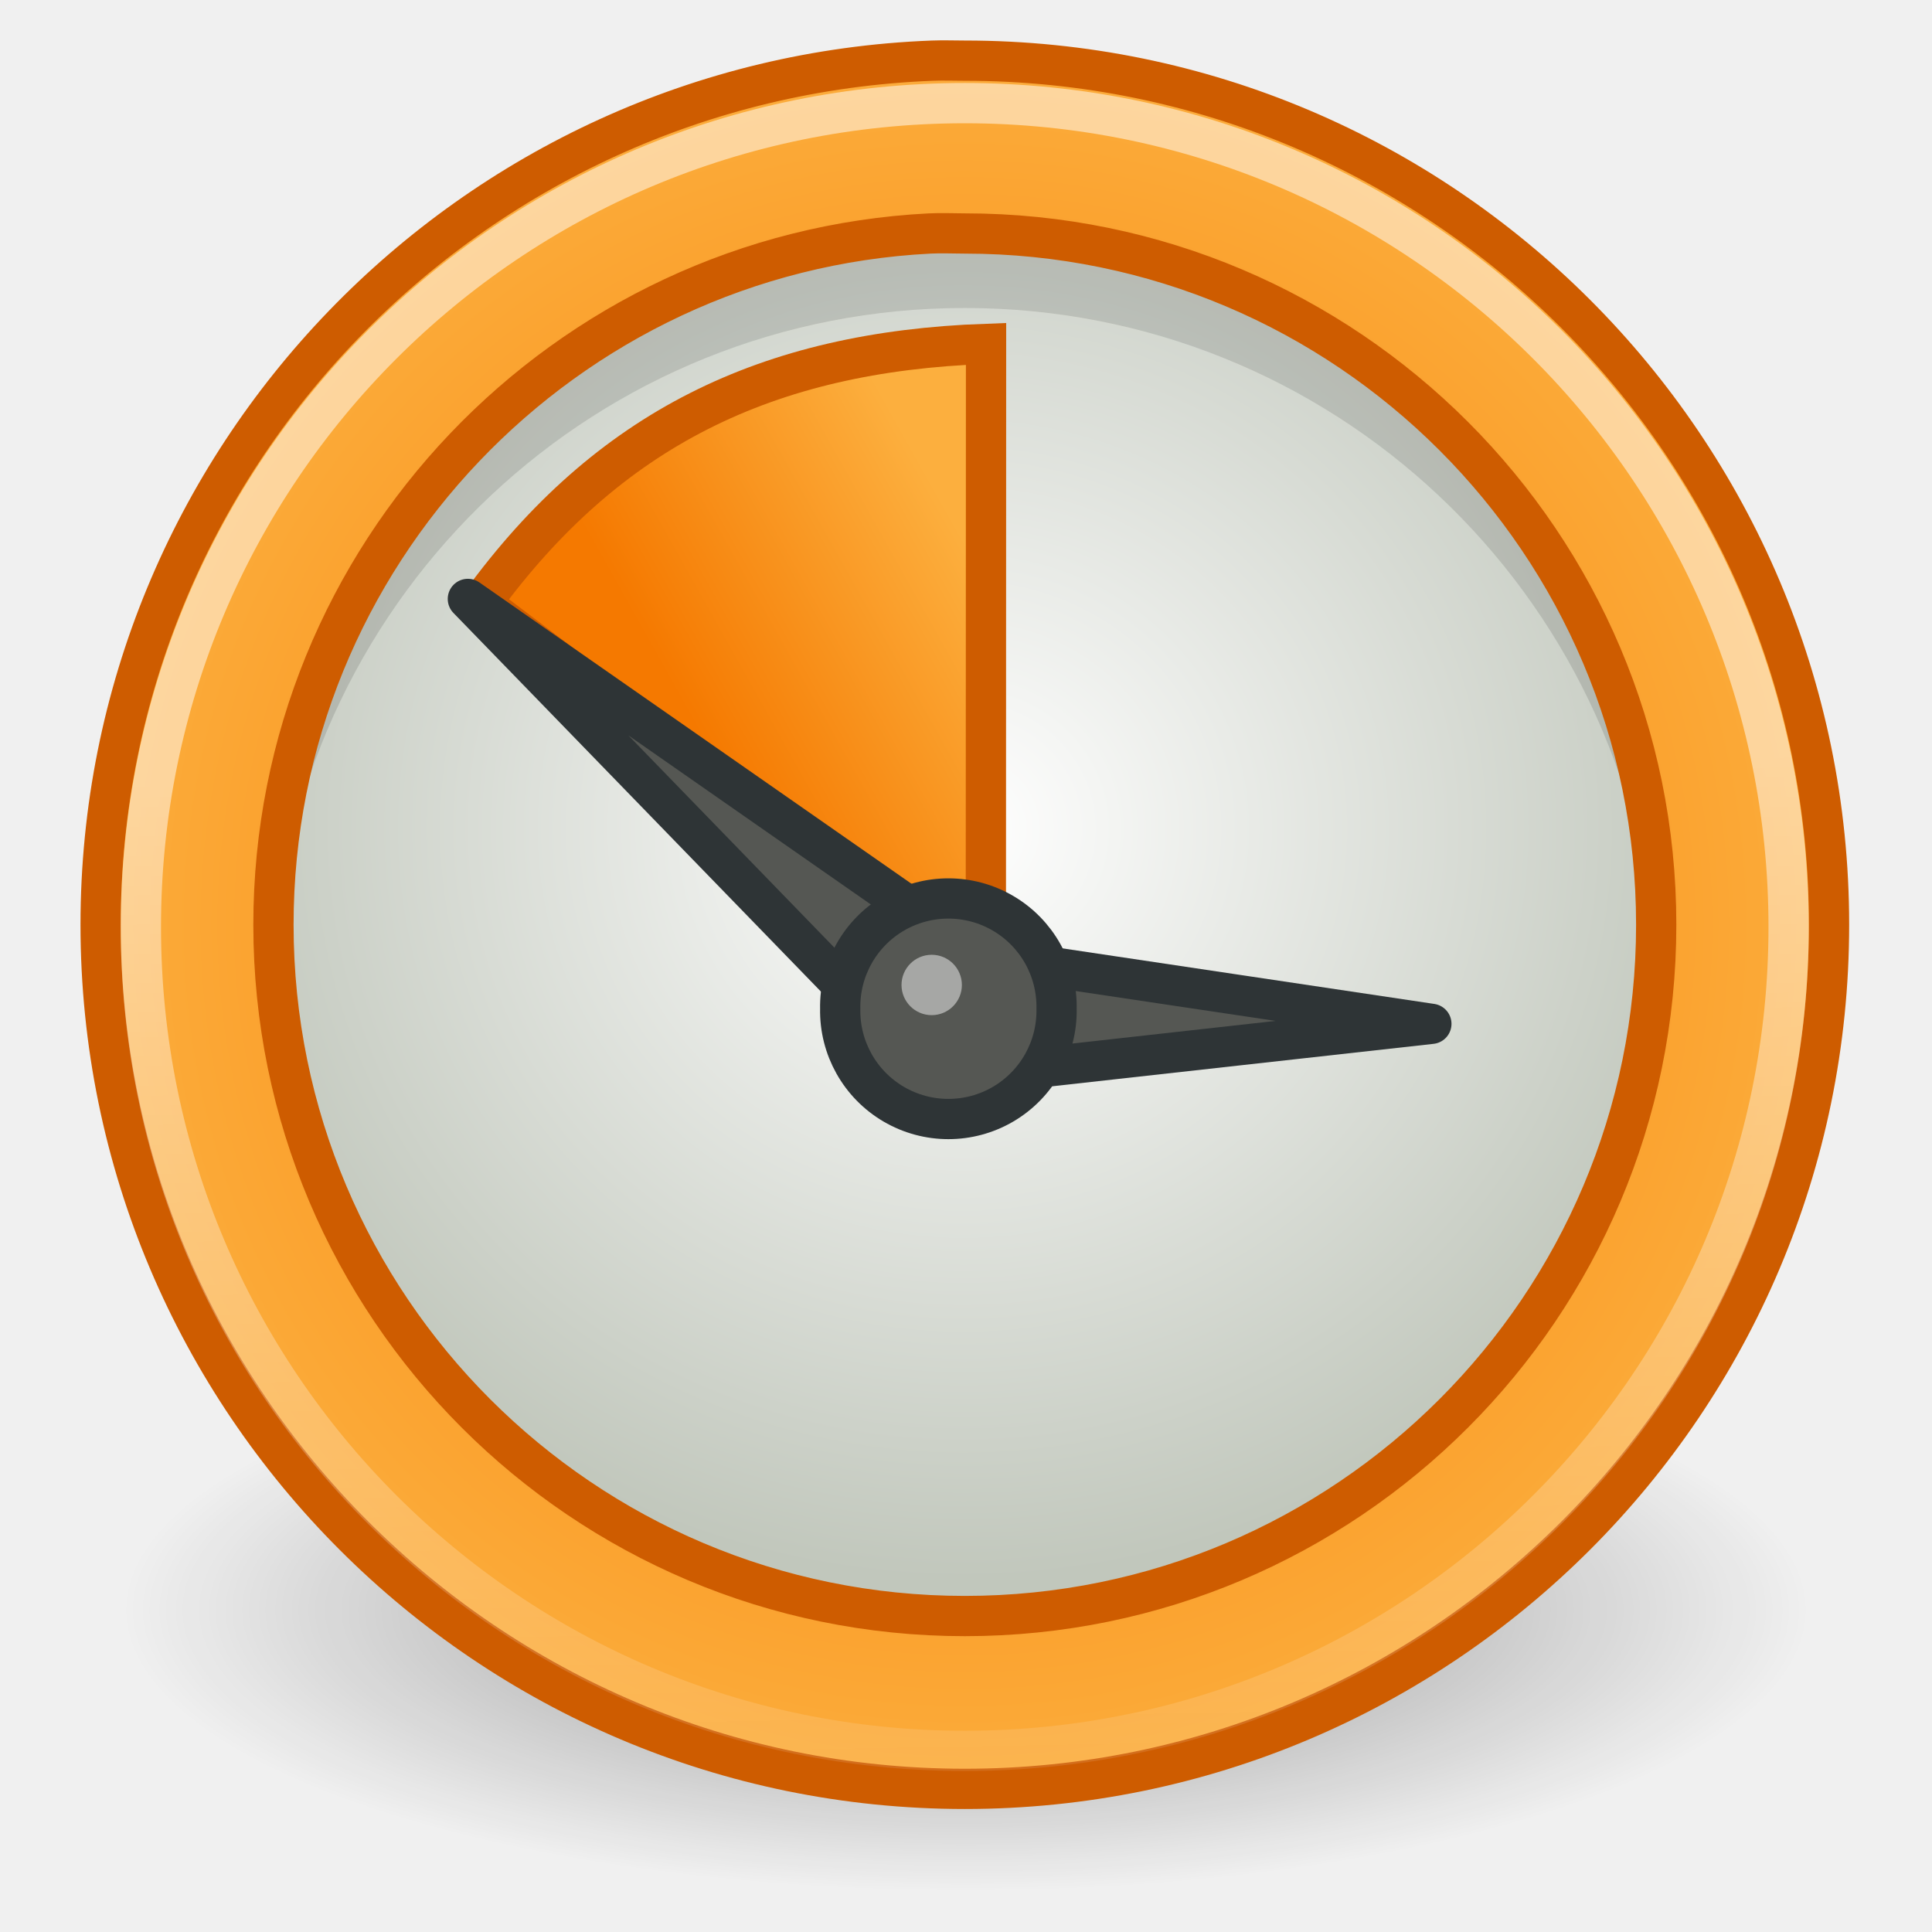
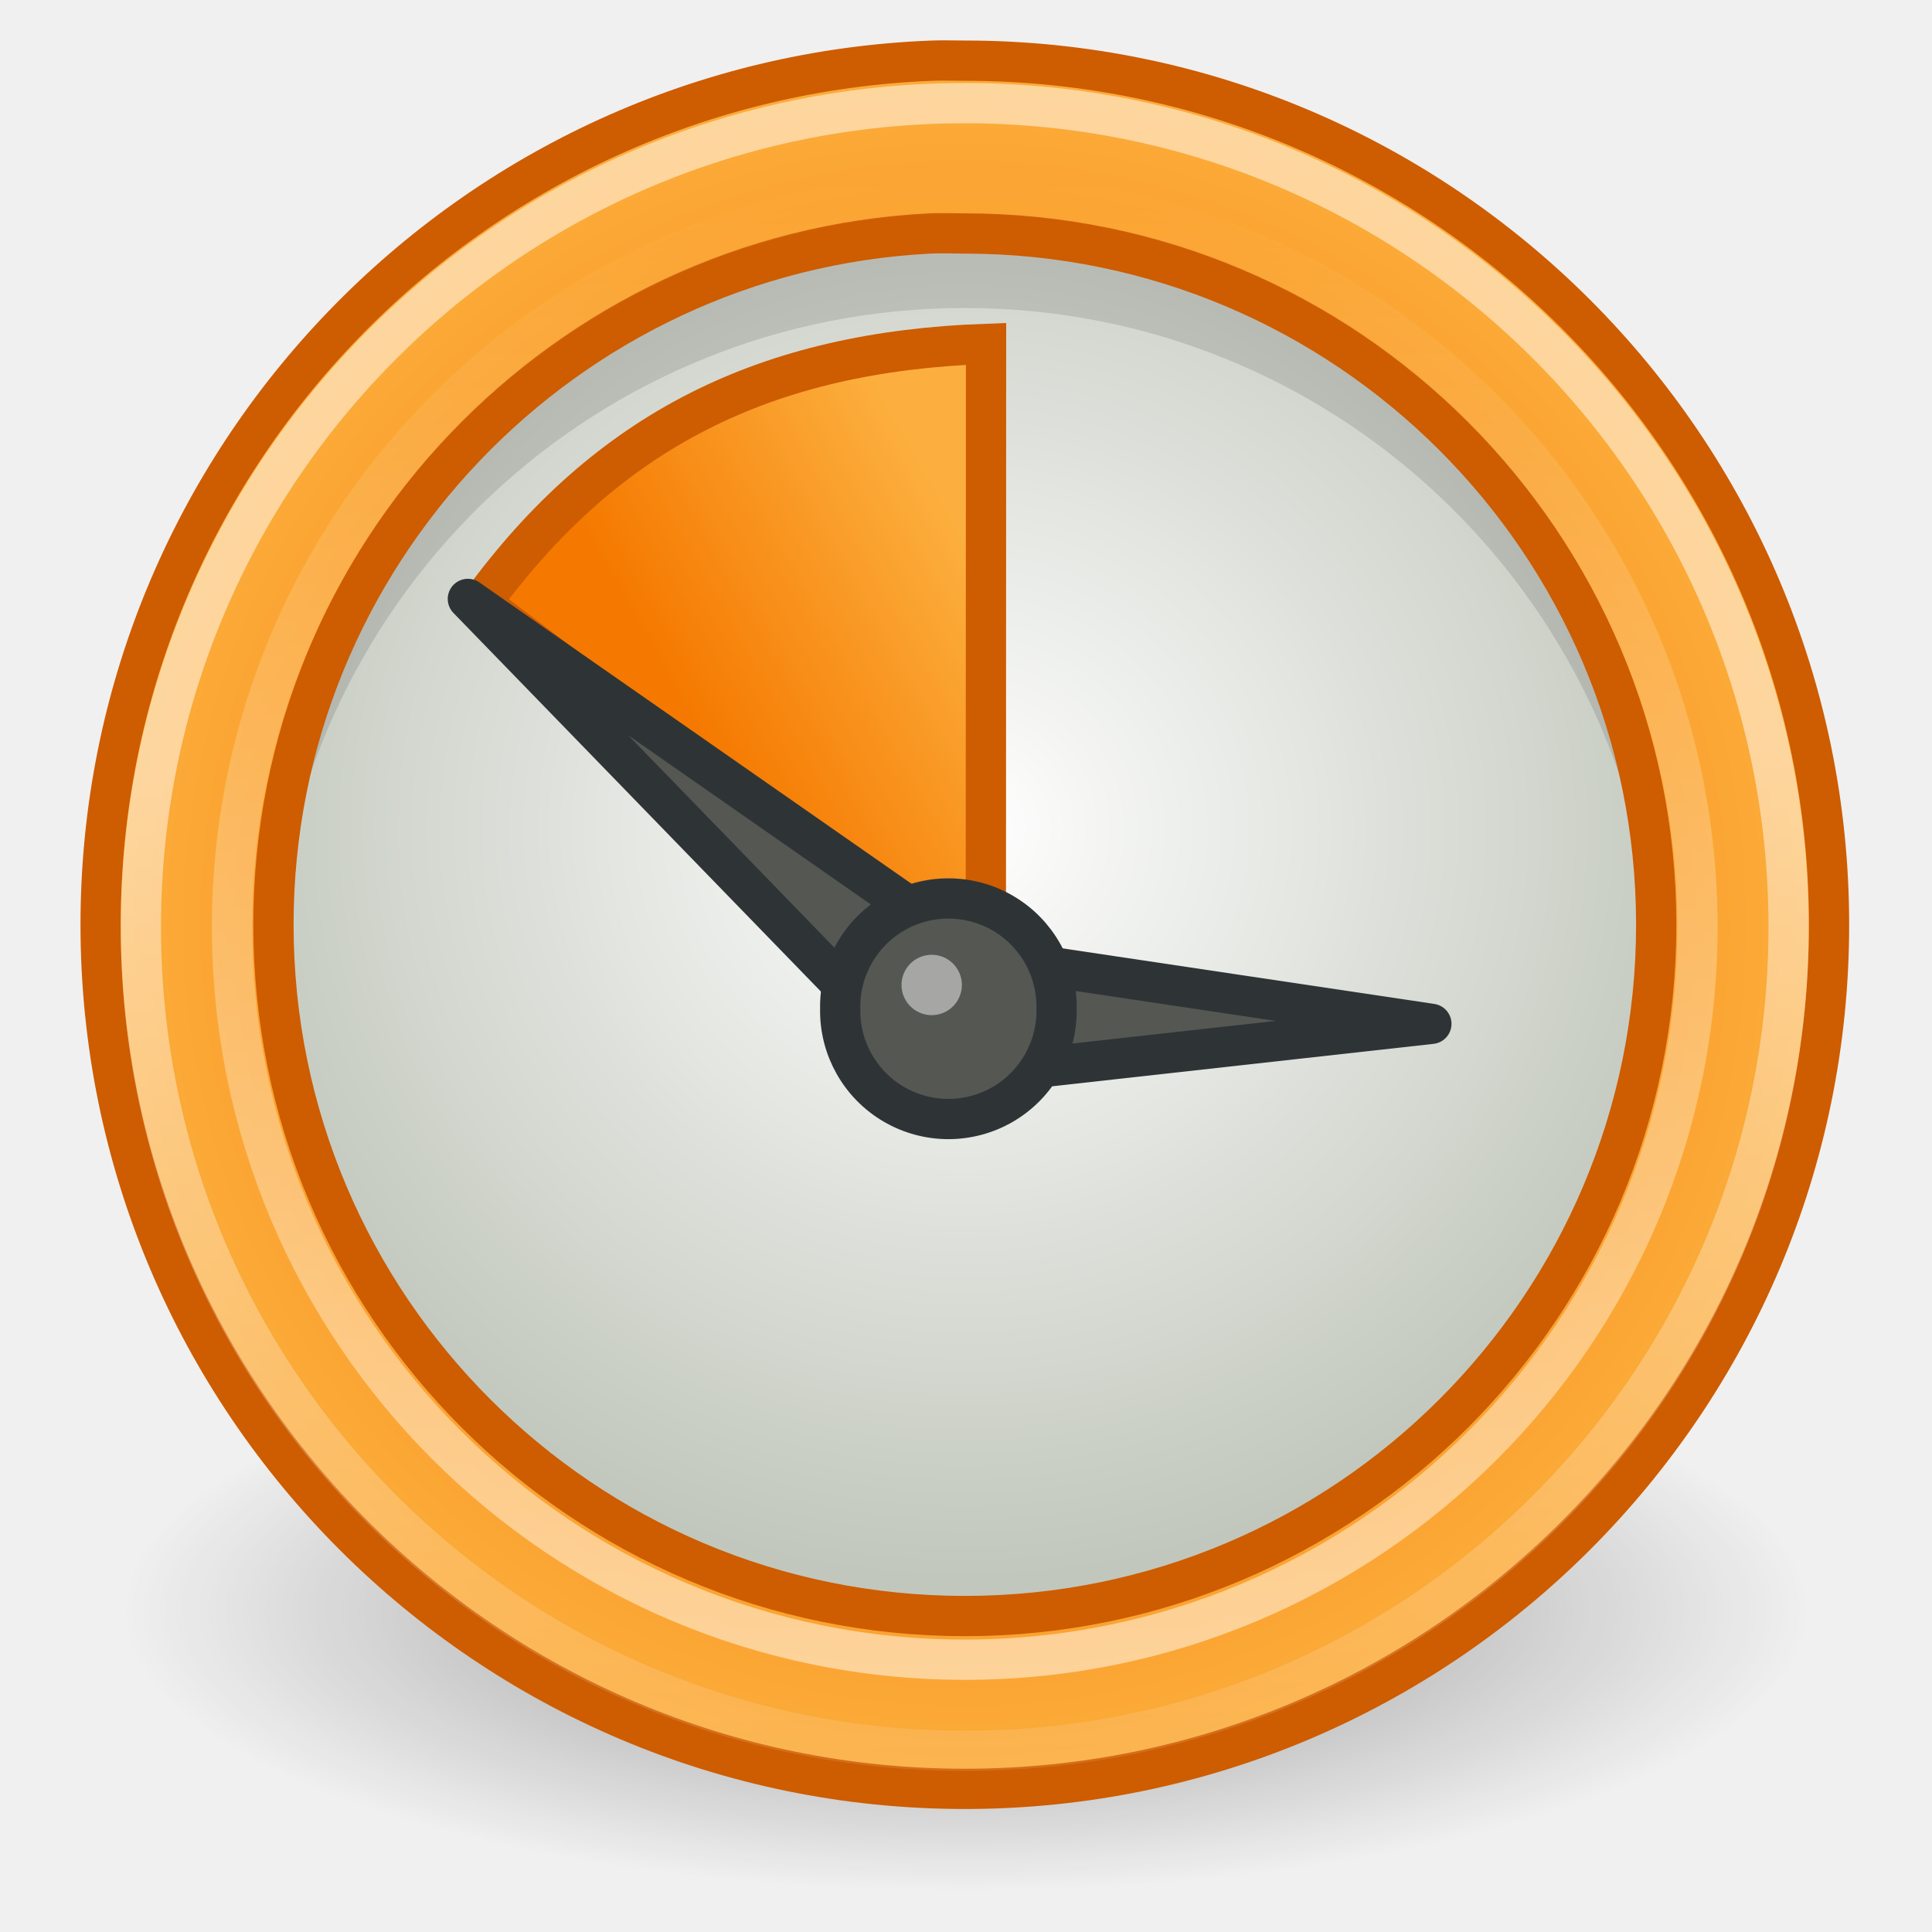
<svg xmlns="http://www.w3.org/2000/svg" xmlns:xlink="http://www.w3.org/1999/xlink" width="48" height="48" id="svg1307" version="1.0">
  <defs id="defs1309">
+     <linearGradient xlink:href="#linearGradient2789" id="linearGradient5969" gradientUnits="userSpaceOnUse" x1="21.348" y1="45.171" x2="21.348" y2="4.323" />
+     <linearGradient xlink:href="#linearGradient2789" id="linearGradient5971" gradientUnits="userSpaceOnUse" x1="25.594" y1="20.927" x2="26.14" y2="51.027" />
+     <linearGradient xlink:href="#linearGradient2276" id="linearGradient5978" gradientUnits="userSpaceOnUse" gradientTransform="matrix(2.742212,0,0,2.838566,-4.403543,-5.255819)" x1="7.274" y1="7.135" x2="9.814" y2="5.659" />
+     <radialGradient xlink:href="#linearGradient2276" id="radialGradient5981" gradientUnits="userSpaceOnUse" gradientTransform="matrix(2.147084,4.691471e-7,-4.692465e-7,2.147071,1.426465,0.43105)" cx="10.5" cy="10.499" fx="10.5" fy="10.499" r="10.496" />
    <linearGradient id="linearGradient6917">
      <stop style="stop-color:#000000;stop-opacity:1;" offset="0" id="stop6919" />
      <stop style="stop-color:#000000;stop-opacity:0;" offset="1" id="stop6921" />
    </linearGradient>
    <linearGradient id="linearGradient2789">
      <stop style="stop-color:white;stop-opacity:1;" offset="0" id="stop2791" />
      <stop style="stop-color:white;stop-opacity:0;" offset="1" id="stop2793" />
    </linearGradient>
    <linearGradient id="linearGradient2322">
      <stop style="stop-color:white;stop-opacity:1;" offset="0" id="stop2324" />
      <stop style="stop-color:#c1c7bc;stop-opacity:1;" offset="1" id="stop2326" />
    </linearGradient>
    <linearGradient id="linearGradient2276">
      <stop style="stop-color:#f57900;stop-opacity:1;" offset="0" id="stop2278" />
      <stop style="stop-color:#fcaf3e;stop-opacity:1;" offset="1" id="stop2280" />
    </linearGradient>
    <radialGradient xlink:href="#linearGradient2276" id="radialGradient2284" cx="10.5" cy="10.499" fx="10.5" fy="10.499" r="10.496" gradientTransform="matrix(2.147084,4.691471e-7,-4.692465e-7,2.147071,1.426465,0.43105)" gradientUnits="userSpaceOnUse" />
    <linearGradient xlink:href="#linearGradient2276" id="linearGradient2296" x1="7.274" y1="7.135" x2="9.814" y2="5.659" gradientUnits="userSpaceOnUse" gradientTransform="matrix(2.742212,0,0,2.838566,-4.403543,-5.255819)" />
    <linearGradient xlink:href="#linearGradient2789" id="linearGradient2797" x1="25.594" y1="20.927" x2="26.14" y2="51.027" gradientUnits="userSpaceOnUse" />
    <radialGradient xlink:href="#linearGradient2322" id="radialGradient2806" cx="10.783" cy="15.491" fx="10.783" fy="15.491" r="17.709" gradientTransform="matrix(0.4044676,0,0,0.427577,4.301214,2.476585)" gradientUnits="userSpaceOnUse" />
    <radialGradient xlink:href="#linearGradient6917" id="radialGradient6923" cx="16" cy="27.875" fx="16" fy="27.875" r="12.125" gradientTransform="matrix(1,0,0,0.2886598,0,19.82861)" gradientUnits="userSpaceOnUse" />
+     <radialGradient xlink:href="#linearGradient6917" id="radialGradient6175" gradientUnits="userSpaceOnUse" gradientTransform="matrix(1,0,0,0.2886598,0,19.82861)" cx="16" cy="27.875" fx="16" fy="27.875" r="12.125" />
+     <radialGradient xlink:href="#linearGradient2322" id="radialGradient6177" gradientUnits="userSpaceOnUse" gradientTransform="matrix(0.4044676,0,0,0.427577,4.301214,2.476585)" cx="10.783" cy="15.491" fx="10.783" fy="15.491" r="17.709" />
  </defs>
  <g id="layer1">
-     <g id="g5948">
-       <path transform="matrix(1.731959,0,0,2,-3.711341,-15.75)" d="M 28.125 27.875 A 12.125 3.5 0 1 1  3.875,27.875 A 12.125 3.5 0 1 1  28.125 27.875 z" id="path4491" style="opacity:0.4;color:#000000;fill:url(#radialGradient6923);fill-opacity:1;fill-rule:nonzero;stroke:none;stroke-width:1;stroke-linecap:butt;stroke-linejoin:miter;marker:none;marker-start:none;marker-mid:none;marker-end:none;stroke-miterlimit:4;stroke-dasharray:none;stroke-dashoffset:0;stroke-opacity:1;visibility:visible;display:inline;overflow:visible" />
-       <path transform="matrix(2.710775,0,0,2.464925,0.447975,-1.841556)" d="M 15.092 10.078 A 6.43 7.1 0 1 1  2.233,10.078 A 6.43 7.1 0 1 1  15.092 10.078 z" id="path2286" style="opacity:1;fill:url(#radialGradient2806);fill-opacity:1;stroke:#babdb6;stroke-width:0.387;stroke-linecap:round;stroke-linejoin:round;stroke-miterlimit:4;stroke-dasharray:none;stroke-opacity:1" />
-       <path id="path2799" d="M 23.969,5.339 C 14.464,5.339 6.75,13.022 6.75,22.527 C 6.75,22.912 6.788,23.304 6.812,23.683 C 7.413,14.723 14.857,7.652 23.969,7.652 C 33.081,7.652 40.525,14.723 41.125,23.683 C 41.15,23.304 41.188,22.912 41.188,22.527 C 41.188,13.022 33.473,5.339 23.969,5.339 z " style="opacity:0.119;fill:black;fill-opacity:1;stroke:none;stroke-width:1;stroke-linecap:round;stroke-linejoin:round;stroke-miterlimit:4;stroke-dasharray:none;stroke-opacity:1" />
-       <path id="path1391" d="M 23.166,1.507 C 11.703,1.943 2.5,11.407 2.5,22.975 C 2.5,34.821 12.124,44.444 23.971,44.444 C 35.818,44.444 45.442,34.821 45.442,22.975 C 45.442,11.13 35.818,1.507 23.971,1.507 C 23.693,1.507 23.441,1.496 23.166,1.507 z M 23.099,5.801 C 23.391,5.786 23.674,5.801 23.971,5.801 C 33.457,5.801 41.148,13.498 41.148,22.975 C 41.148,32.452 33.457,40.15 23.971,40.15 C 14.485,40.15 6.794,32.452 6.794,22.975 C 6.794,13.795 14.023,6.261 23.099,5.801 z " style="opacity:1;fill:url(#radialGradient2284);fill-opacity:1;stroke:#ce5c00;stroke-width:1;stroke-linecap:round;stroke-linejoin:round;stroke-miterlimit:4;stroke-dasharray:none;stroke-opacity:1" />
-       <path id="path2288" d="M 24.493,24.492 L 24.498,8.543 C 19.056,8.736 15.099,10.659 11.949,14.988 L 24.493,24.492 z " style="fill:url(#linearGradient2296);fill-opacity:1;fill-rule:evenodd;stroke:#ce5c00;stroke-width:1;stroke-linecap:butt;stroke-linejoin:miter;stroke-opacity:1;stroke-miterlimit:4;stroke-dasharray:none" />
-       <path transform="matrix(1.029875,0,0,1.029875,-0.233294,-2.458137)" d="M 43.375 24.75 A 19.875 19.875 0 1 1  3.625,24.75 A 19.875 19.875 0 1 1  43.375 24.75 z" id="path2787" style="opacity:0.51;color:black;fill:none;fill-opacity:1;fill-rule:evenodd;stroke:url(#linearGradient2797);stroke-width:0.971;stroke-linecap:round;stroke-linejoin:round;marker:none;marker-start:none;marker-mid:none;marker-end:none;stroke-miterlimit:4;stroke-dasharray:none;stroke-dashoffset:0;stroke-opacity:1;visibility:visible;display:inline;overflow:visible" />
-       <path id="path2312" d="M 11.624,14.88 L 23.205,26.812 L 35.562,25.437 L 24.362,23.763 L 11.624,14.88 z " style="fill:#555753;fill-opacity:1;fill-rule:evenodd;stroke:#2e3436;stroke-width:1;stroke-linecap:round;stroke-linejoin:round;stroke-opacity:1;stroke-miterlimit:4;stroke-dasharray:none" />
-       <path d="M 26.25 25.062 A 2.688 2.688 0 1 1  20.875,25.062 A 2.688 2.688 0 1 1  26.25 25.062 z" id="path2785" style="opacity:1;color:black;fill:#555753;fill-opacity:1;fill-rule:evenodd;stroke:#2e3436;stroke-width:1;stroke-linecap:round;stroke-linejoin:round;marker:none;marker-start:none;marker-mid:none;marker-end:none;stroke-miterlimit:4;stroke-dasharray:none;stroke-dashoffset:0;stroke-opacity:1;visibility:visible;display:inline;overflow:visible" />
-       <path transform="matrix(-0.6,0,0,-0.6,36.49775,38.66472)" d="M 23.5 23.656 A 1.25 1.25 0 1 1  21,23.656 A 1.25 1.25 0 1 1  23.5 23.656 z" id="path2808" style="opacity:0.474;color:black;fill:white;fill-opacity:1;fill-rule:evenodd;stroke:none;stroke-width:1;stroke-linecap:round;stroke-linejoin:round;marker:none;marker-start:none;marker-mid:none;marker-end:none;stroke-miterlimit:4;stroke-dasharray:none;stroke-dashoffset:0;stroke-opacity:1;visibility:visible;display:inline;overflow:visible" />
+     <g id="g6139">
+       <path transform="matrix(1.731959,0,0,2,-3.711341,-15.75)" d="M 28.125 27.875 A 12.125 3.5 0 1 1  3.875,27.875 A 12.125 3.5 0 1 1  28.125 27.875 z" id="path6156" style="opacity:0.4;color:#000000;fill:url(#radialGradient6175);fill-opacity:1;fill-rule:nonzero;stroke:none;stroke-width:1;stroke-linecap:butt;stroke-linejoin:miter;marker:none;marker-start:none;marker-mid:none;marker-end:none;stroke-miterlimit:4;stroke-dasharray:none;stroke-dashoffset:0;stroke-opacity:1;visibility:visible;display:inline;overflow:visible" />
+       <path transform="matrix(2.710775,0,0,2.464925,0.447975,-1.841556)" d="M 15.092 10.078 A 6.43 7.1 0 1 1  2.233,10.078 A 6.43 7.1 0 1 1  15.092 10.078 z" id="path6158" style="fill:url(#radialGradient6177);fill-opacity:1;stroke:#babdb6;stroke-width:0.387;stroke-linecap:round;stroke-linejoin:round;stroke-miterlimit:4;stroke-dasharray:none;stroke-opacity:1" />
+       <path id="path6160" d="M 23.969,5.339 C 14.464,5.339 6.75,13.022 6.75,22.527 C 6.75,22.912 6.788,23.304 6.812,23.683 C 7.413,14.723 14.857,7.652 23.969,7.652 C 33.081,7.652 40.525,14.723 41.125,23.683 C 41.15,23.304 41.188,22.912 41.188,22.527 C 41.188,13.022 33.473,5.339 23.969,5.339 z " style="opacity:0.119;fill:#000000;fill-opacity:1;stroke:none;stroke-width:1;stroke-linecap:round;stroke-linejoin:round;stroke-miterlimit:4;stroke-dasharray:none;stroke-opacity:1" />
+       <path id="path6162" d="M 23.166,1.507 C 11.703,1.943 2.5,11.407 2.5,22.975 C 2.5,34.821 12.124,44.444 23.971,44.444 C 35.818,44.444 45.442,34.821 45.442,22.975 C 45.442,11.13 35.818,1.507 23.971,1.507 C 23.693,1.507 23.441,1.496 23.166,1.507 z M 23.099,5.801 C 23.391,5.786 23.674,5.801 23.971,5.801 C 33.457,5.801 41.148,13.498 41.148,22.975 C 41.148,32.452 33.457,40.15 23.971,40.15 C 14.485,40.15 6.794,32.452 6.794,22.975 C 6.794,13.795 14.023,6.261 23.099,5.801 z " style="fill:url(#radialGradient5981);fill-opacity:1;stroke:#ce5c00;stroke-width:1;stroke-linecap:round;stroke-linejoin:round;stroke-miterlimit:4;stroke-dasharray:none;stroke-opacity:1" />
+       <path id="path6164" d="M 24.493,24.492 L 24.498,8.543 C 19.056,8.736 15.099,10.659 11.949,14.988 L 24.493,24.492 z " style="fill:url(#linearGradient5978);fill-opacity:1;fill-rule:evenodd;stroke:#ce5c00;stroke-width:1;stroke-linecap:butt;stroke-linejoin:miter;stroke-miterlimit:4;stroke-dasharray:none;stroke-opacity:1" />
+       <path transform="matrix(1.029875,0,0,1.029875,-0.233294,-2.458137)" d="M 43.375 24.75 A 19.875 19.875 0 1 1  3.625,24.75 A 19.875 19.875 0 1 1  43.375 24.75 z" id="path6166" style="opacity:0.51;color:#000000;fill:none;fill-opacity:1;fill-rule:evenodd;stroke:url(#linearGradient5971);stroke-width:0.971;stroke-linecap:round;stroke-linejoin:round;marker:none;marker-start:none;marker-mid:none;marker-end:none;stroke-miterlimit:4;stroke-dasharray:none;stroke-dashoffset:0;stroke-opacity:1;visibility:visible;display:inline;overflow:visible" />
+       <path id="path6168" d="M 11.624,14.88 L 23.205,26.812 L 35.562,25.437 L 24.362,23.763 L 11.624,14.88 z " style="fill:#555753;fill-opacity:1;fill-rule:evenodd;stroke:#2e3436;stroke-width:1;stroke-linecap:round;stroke-linejoin:round;stroke-miterlimit:4;stroke-dasharray:none;stroke-opacity:1" />
+       <path d="M 26.25 25.062 A 2.688 2.688 0 1 1  20.875,25.062 A 2.688 2.688 0 1 1  26.25 25.062 z" id="path6170" style="color:#000000;fill:#555753;fill-opacity:1;fill-rule:evenodd;stroke:#2e3436;stroke-width:1;stroke-linecap:round;stroke-linejoin:round;marker:none;marker-start:none;marker-mid:none;marker-end:none;stroke-miterlimit:4;stroke-dasharray:none;stroke-dashoffset:0;stroke-opacity:1;visibility:visible;display:inline;overflow:visible" />
+       <path transform="matrix(-0.6,0,0,-0.6,36.49775,38.66472)" d="M 23.5 23.656 A 1.25 1.25 0 1 1  21,23.656 A 1.25 1.25 0 1 1  23.5 23.656 z" id="path6172" style="opacity:0.474;color:#000000;fill:#ffffff;fill-opacity:1;fill-rule:evenodd;stroke:none;stroke-width:1;stroke-linecap:round;stroke-linejoin:round;marker:none;marker-start:none;marker-mid:none;marker-end:none;stroke-miterlimit:4;stroke-dasharray:none;stroke-dashoffset:0;stroke-opacity:1;visibility:visible;display:inline;overflow:visible" />
+       <path style="opacity:0.51;color:#000000;fill:none;fill-opacity:1;fill-rule:evenodd;stroke:url(#linearGradient5969);stroke-width:1.092;stroke-linecap:round;stroke-linejoin:round;marker:none;marker-start:none;marker-mid:none;marker-end:none;stroke-miterlimit:4;stroke-dasharray:none;stroke-dashoffset:0;stroke-opacity:1;visibility:visible;display:inline;overflow:visible" id="path5967" d="M 43.375 24.75 A 19.875 19.875 0 1 1  3.625,24.75 A 19.875 19.875 0 1 1  43.375 24.75 z" transform="matrix(0.9159027,0,0,0.9159027,2.445056,0.3626785)" />
    </g>
  </g>
</svg>
